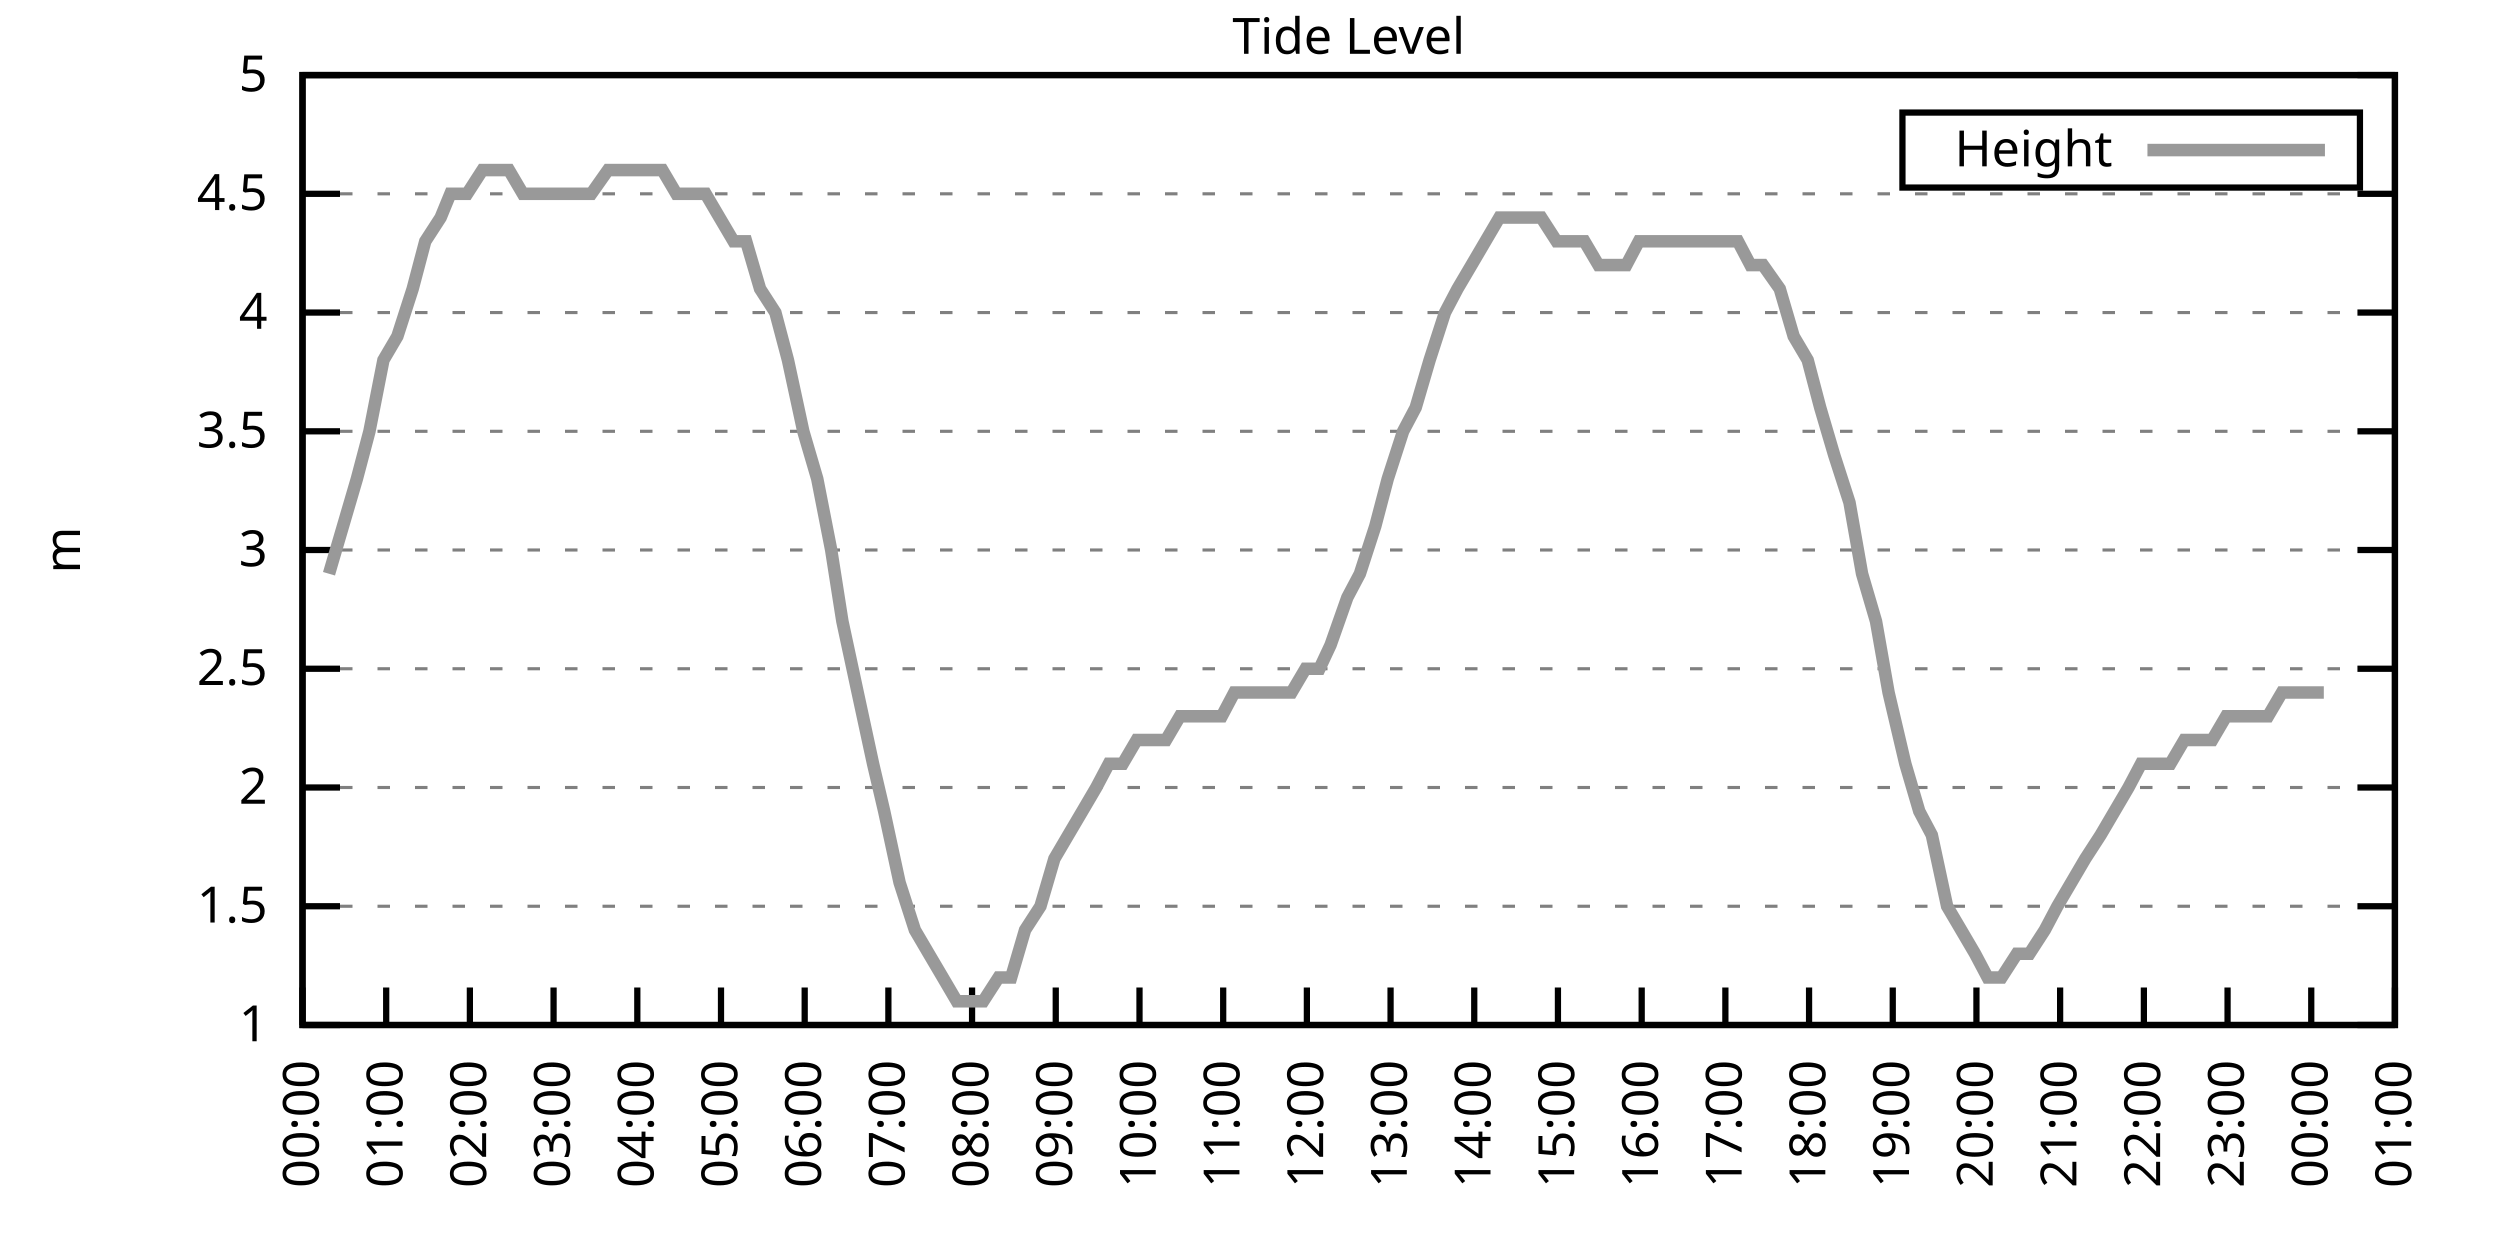
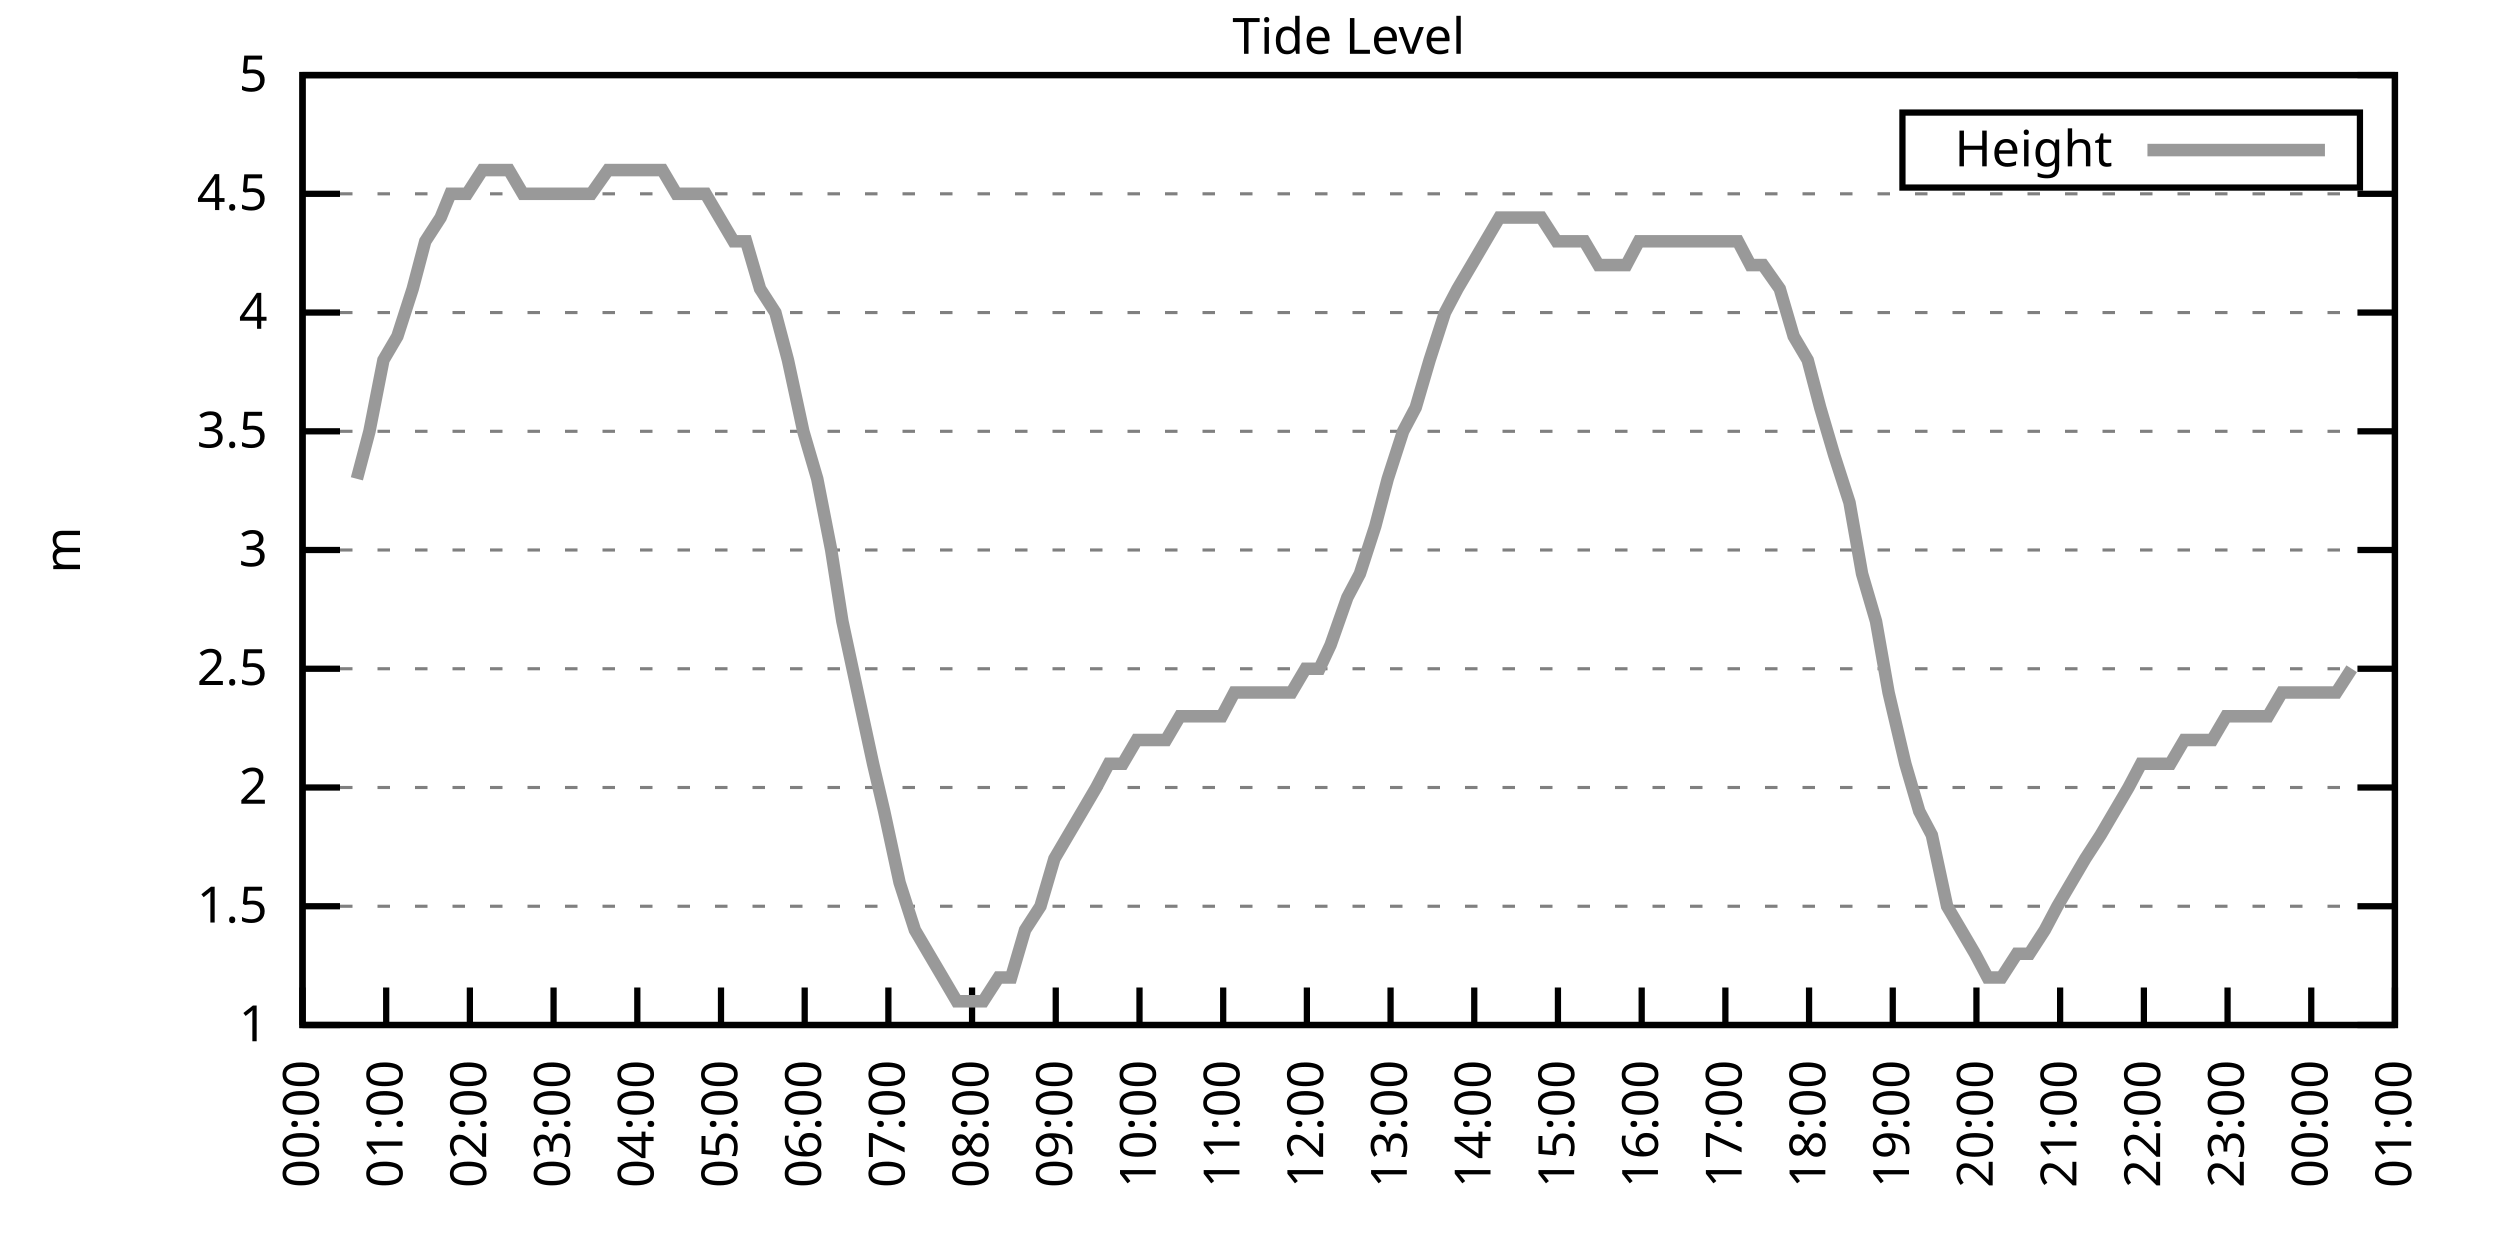
<svg xmlns="http://www.w3.org/2000/svg" xmlns:xlink="http://www.w3.org/1999/xlink" width="400" height="200" viewBox="0 0 400 200">
  <g id="gnuplot_canvas">
    <rect x="0" y="0" width="400" height="200" fill="none" />
    <defs>
      <circle id="gpDot" r="0.5" stroke-width="0.5" stroke="currentColor" />
      <path id="gpPt0" stroke-width="0.333" stroke="currentColor" d="M-1,0 h2 M0,-1 v2" />
      <path id="gpPt1" stroke-width="0.333" stroke="currentColor" d="M-1,-1 L1,1 M1,-1 L-1,1" />
      <path id="gpPt2" stroke-width="0.333" stroke="currentColor" d="M-1,0 L1,0 M0,-1 L0,1 M-1,-1 L1,1 M-1,1 L1,-1" />
      <rect id="gpPt3" stroke-width="0.333" stroke="currentColor" x="-1" y="-1" width="2" height="2" />
      <rect id="gpPt4" stroke-width="0.333" stroke="currentColor" fill="currentColor" x="-1" y="-1" width="2" height="2" />
      <circle id="gpPt5" stroke-width="0.333" stroke="currentColor" cx="0" cy="0" r="1" />
      <use xlink:href="#gpPt5" id="gpPt6" fill="currentColor" stroke="none" />
      <path id="gpPt7" stroke-width="0.333" stroke="currentColor" d="M0,-1.33 L-1.33,0.67 L1.33,0.67 z" />
      <use xlink:href="#gpPt7" id="gpPt8" fill="currentColor" stroke="none" />
      <use xlink:href="#gpPt7" id="gpPt9" stroke="currentColor" transform="rotate(180)" />
      <use xlink:href="#gpPt9" id="gpPt10" fill="currentColor" stroke="none" />
      <use xlink:href="#gpPt3" id="gpPt11" stroke="currentColor" transform="rotate(45)" />
      <use xlink:href="#gpPt11" id="gpPt12" fill="currentColor" stroke="none" />
      <path id="gpPt13" stroke-width="0.333" stroke="currentColor" d="M0,1.330 L1.265,0.411 L0.782,-1.067 L-0.782,-1.076 L-1.265,0.411 z" />
      <use xlink:href="#gpPt13" id="gpPt14" fill="currentColor" stroke="none" />
      <filter id="textbox" filterUnits="objectBoundingBox" x="0" y="0" height="1" width="1">
        <feFlood flood-color="white" flood-opacity="1" result="bgnd" />
        <feComposite in="SourceGraphic" in2="bgnd" operator="atop" />
      </filter>
      <filter id="greybox" filterUnits="objectBoundingBox" x="0" y="0" height="1" width="1">
        <feFlood flood-color="lightgrey" flood-opacity="1" result="grey" />
        <feComposite in="SourceGraphic" in2="grey" operator="atop" />
      </filter>
    </defs>
    <g fill="none" color="white" stroke="currentColor" stroke-width="1.00" stroke-linecap="butt" stroke-linejoin="miter">
</g>
    <g fill="none" color="black" stroke="currentColor" stroke-width="1.00" stroke-linecap="butt" stroke-linejoin="miter">
      <g stroke="none" shape-rendering="crispEdges">
        <polygon fill="rgb(255, 255, 255)" points="48.40,164.00 383.18,164.00 383.18,12.02 48.40,12.02 " />
      </g>
    </g>
    <g fill="none" color="black" stroke="currentColor" stroke-width="1.00" stroke-linecap="butt" stroke-linejoin="miter">
</g>
    <g fill="none" color="black" stroke="black" stroke-width="0.50" stroke-linecap="butt" stroke-linejoin="miter">
</g>
    <g fill="none" color="gray" stroke="currentColor" stroke-width="0.50" stroke-linecap="butt" stroke-linejoin="miter">
      <path stroke="gray" stroke-dasharray="2,4" class="gridline" d="M48.40,164.00 L383.19,164.00  " />
    </g>
    <g fill="none" color="gray" stroke="gray" stroke-width="1.00" stroke-linecap="butt" stroke-linejoin="miter">
</g>
    <g fill="none" color="black" stroke="currentColor" stroke-width="1.00" stroke-linecap="butt" stroke-linejoin="miter">
      <path stroke="black" d="M48.40,164.00 L54.40,164.00 M383.19,164.00 L377.19,164.00  " />
      <g transform="translate(42.80,166.60)" stroke="none" fill="black" font-family="Sans" font-size="8.00" text-anchor="end">
        <text>
          <tspan font-family="Sans"> 1</tspan>
        </text>
      </g>
    </g>
    <g fill="none" color="black" stroke="currentColor" stroke-width="1.00" stroke-linecap="butt" stroke-linejoin="miter">
</g>
    <g fill="none" color="black" stroke="black" stroke-width="0.50" stroke-linecap="butt" stroke-linejoin="miter">
</g>
    <g fill="none" color="gray" stroke="currentColor" stroke-width="0.50" stroke-linecap="butt" stroke-linejoin="miter">
      <path stroke="gray" stroke-dasharray="2,4" class="gridline" d="M48.40,145.00 L383.19,145.00  " />
    </g>
    <g fill="none" color="gray" stroke="gray" stroke-width="1.00" stroke-linecap="butt" stroke-linejoin="miter">
</g>
    <g fill="none" color="black" stroke="currentColor" stroke-width="1.00" stroke-linecap="butt" stroke-linejoin="miter">
      <path stroke="black" d="M48.40,145.00 L54.40,145.00 M383.19,145.00 L377.19,145.00  " />
      <g transform="translate(42.80,147.60)" stroke="none" fill="black" font-family="Sans" font-size="8.00" text-anchor="end">
        <text>
          <tspan font-family="Sans"> 1.5</tspan>
        </text>
      </g>
    </g>
    <g fill="none" color="black" stroke="currentColor" stroke-width="1.00" stroke-linecap="butt" stroke-linejoin="miter">
</g>
    <g fill="none" color="black" stroke="black" stroke-width="0.50" stroke-linecap="butt" stroke-linejoin="miter">
</g>
    <g fill="none" color="gray" stroke="currentColor" stroke-width="0.50" stroke-linecap="butt" stroke-linejoin="miter">
      <path stroke="gray" stroke-dasharray="2,4" class="gridline" d="M48.40,126.00 L383.19,126.00  " />
    </g>
    <g fill="none" color="gray" stroke="gray" stroke-width="1.00" stroke-linecap="butt" stroke-linejoin="miter">
</g>
    <g fill="none" color="black" stroke="currentColor" stroke-width="1.00" stroke-linecap="butt" stroke-linejoin="miter">
      <path stroke="black" d="M48.40,126.00 L54.40,126.00 M383.19,126.00 L377.19,126.00  " />
      <g transform="translate(42.80,128.60)" stroke="none" fill="black" font-family="Sans" font-size="8.00" text-anchor="end">
        <text>
          <tspan font-family="Sans"> 2</tspan>
        </text>
      </g>
    </g>
    <g fill="none" color="black" stroke="currentColor" stroke-width="1.00" stroke-linecap="butt" stroke-linejoin="miter">
</g>
    <g fill="none" color="black" stroke="black" stroke-width="0.50" stroke-linecap="butt" stroke-linejoin="miter">
</g>
    <g fill="none" color="gray" stroke="currentColor" stroke-width="0.50" stroke-linecap="butt" stroke-linejoin="miter">
      <path stroke="gray" stroke-dasharray="2,4" class="gridline" d="M48.40,107.00 L383.19,107.00  " />
    </g>
    <g fill="none" color="gray" stroke="gray" stroke-width="1.00" stroke-linecap="butt" stroke-linejoin="miter">
</g>
    <g fill="none" color="black" stroke="currentColor" stroke-width="1.00" stroke-linecap="butt" stroke-linejoin="miter">
      <path stroke="black" d="M48.40,107.00 L54.40,107.00 M383.19,107.00 L377.19,107.00  " />
      <g transform="translate(42.80,109.60)" stroke="none" fill="black" font-family="Sans" font-size="8.00" text-anchor="end">
        <text>
          <tspan font-family="Sans"> 2.5</tspan>
        </text>
      </g>
    </g>
    <g fill="none" color="black" stroke="currentColor" stroke-width="1.00" stroke-linecap="butt" stroke-linejoin="miter">
</g>
    <g fill="none" color="black" stroke="black" stroke-width="0.50" stroke-linecap="butt" stroke-linejoin="miter">
</g>
    <g fill="none" color="gray" stroke="currentColor" stroke-width="0.50" stroke-linecap="butt" stroke-linejoin="miter">
      <path stroke="gray" stroke-dasharray="2,4" class="gridline" d="M48.40,88.00 L383.19,88.00  " />
    </g>
    <g fill="none" color="gray" stroke="gray" stroke-width="1.00" stroke-linecap="butt" stroke-linejoin="miter">
</g>
    <g fill="none" color="black" stroke="currentColor" stroke-width="1.00" stroke-linecap="butt" stroke-linejoin="miter">
      <path stroke="black" d="M48.40,88.00 L54.40,88.00 M383.19,88.00 L377.19,88.00  " />
      <g transform="translate(42.80,90.60)" stroke="none" fill="black" font-family="Sans" font-size="8.00" text-anchor="end">
        <text>
          <tspan font-family="Sans"> 3</tspan>
        </text>
      </g>
    </g>
    <g fill="none" color="black" stroke="currentColor" stroke-width="1.00" stroke-linecap="butt" stroke-linejoin="miter">
</g>
    <g fill="none" color="black" stroke="black" stroke-width="0.50" stroke-linecap="butt" stroke-linejoin="miter">
</g>
    <g fill="none" color="gray" stroke="currentColor" stroke-width="0.50" stroke-linecap="butt" stroke-linejoin="miter">
      <path stroke="gray" stroke-dasharray="2,4" class="gridline" d="M48.40,69.01 L383.19,69.01  " />
    </g>
    <g fill="none" color="gray" stroke="gray" stroke-width="1.00" stroke-linecap="butt" stroke-linejoin="miter">
</g>
    <g fill="none" color="black" stroke="currentColor" stroke-width="1.00" stroke-linecap="butt" stroke-linejoin="miter">
      <path stroke="black" d="M48.40,69.01 L54.40,69.01 M383.19,69.01 L377.19,69.01  " />
      <g transform="translate(42.80,71.61)" stroke="none" fill="black" font-family="Sans" font-size="8.00" text-anchor="end">
        <text>
          <tspan font-family="Sans"> 3.5</tspan>
        </text>
      </g>
    </g>
    <g fill="none" color="black" stroke="currentColor" stroke-width="1.00" stroke-linecap="butt" stroke-linejoin="miter">
</g>
    <g fill="none" color="black" stroke="black" stroke-width="0.50" stroke-linecap="butt" stroke-linejoin="miter">
</g>
    <g fill="none" color="gray" stroke="currentColor" stroke-width="0.50" stroke-linecap="butt" stroke-linejoin="miter">
      <path stroke="gray" stroke-dasharray="2,4" class="gridline" d="M48.40,50.01 L383.19,50.01  " />
    </g>
    <g fill="none" color="gray" stroke="gray" stroke-width="1.00" stroke-linecap="butt" stroke-linejoin="miter">
</g>
    <g fill="none" color="black" stroke="currentColor" stroke-width="1.00" stroke-linecap="butt" stroke-linejoin="miter">
      <path stroke="black" d="M48.40,50.01 L54.40,50.01 M383.19,50.01 L377.19,50.01  " />
      <g transform="translate(42.80,52.61)" stroke="none" fill="black" font-family="Sans" font-size="8.00" text-anchor="end">
        <text>
          <tspan font-family="Sans"> 4</tspan>
        </text>
      </g>
    </g>
    <g fill="none" color="black" stroke="currentColor" stroke-width="1.00" stroke-linecap="butt" stroke-linejoin="miter">
</g>
    <g fill="none" color="black" stroke="black" stroke-width="0.50" stroke-linecap="butt" stroke-linejoin="miter">
</g>
    <g fill="none" color="gray" stroke="currentColor" stroke-width="0.50" stroke-linecap="butt" stroke-linejoin="miter">
      <path stroke="gray" stroke-dasharray="2,4" class="gridline" d="M48.40,31.01 L383.19,31.01  " />
    </g>
    <g fill="none" color="gray" stroke="gray" stroke-width="1.00" stroke-linecap="butt" stroke-linejoin="miter">
</g>
    <g fill="none" color="black" stroke="currentColor" stroke-width="1.00" stroke-linecap="butt" stroke-linejoin="miter">
      <path stroke="black" d="M48.40,31.01 L54.40,31.01 M383.19,31.01 L377.19,31.01  " />
      <g transform="translate(42.80,33.61)" stroke="none" fill="black" font-family="Sans" font-size="8.00" text-anchor="end">
        <text>
          <tspan font-family="Sans"> 4.5</tspan>
        </text>
      </g>
    </g>
    <g fill="none" color="black" stroke="currentColor" stroke-width="1.00" stroke-linecap="butt" stroke-linejoin="miter">
</g>
    <g fill="none" color="black" stroke="black" stroke-width="0.50" stroke-linecap="butt" stroke-linejoin="miter">
</g>
    <g fill="none" color="gray" stroke="currentColor" stroke-width="0.50" stroke-linecap="butt" stroke-linejoin="miter">
      <path stroke="gray" stroke-dasharray="2,4" class="gridline" d="M48.40,12.01 L383.19,12.01  " />
    </g>
    <g fill="none" color="gray" stroke="gray" stroke-width="1.00" stroke-linecap="butt" stroke-linejoin="miter">
</g>
    <g fill="none" color="black" stroke="currentColor" stroke-width="1.00" stroke-linecap="butt" stroke-linejoin="miter">
      <path stroke="black" d="M48.40,12.01 L54.40,12.01 M383.19,12.01 L377.19,12.01  " />
      <g transform="translate(42.80,14.61)" stroke="none" fill="black" font-family="Sans" font-size="8.00" text-anchor="end">
        <text>
          <tspan font-family="Sans"> 5</tspan>
        </text>
      </g>
    </g>
    <g fill="none" color="black" stroke="currentColor" stroke-width="1.00" stroke-linecap="butt" stroke-linejoin="miter">
      <path stroke="black" d="M48.40,164.00 L48.40,158.00  " />
      <g transform="translate(51.00,169.60) rotate(270.00)" stroke="none" fill="black" font-family="Sans" font-size="8.00" text-anchor="end">
        <text>
          <tspan font-family="Sans">00:00</tspan>
        </text>
      </g>
    </g>
    <g fill="none" color="black" stroke="currentColor" stroke-width="1.00" stroke-linecap="butt" stroke-linejoin="miter">
      <path stroke="black" d="M61.79,164.00 L61.79,158.00  " />
      <g transform="translate(64.39,169.60) rotate(270.00)" stroke="none" fill="black" font-family="Sans" font-size="8.00" text-anchor="end">
        <text>
          <tspan font-family="Sans">01:00</tspan>
        </text>
      </g>
    </g>
    <g fill="none" color="black" stroke="currentColor" stroke-width="1.00" stroke-linecap="butt" stroke-linejoin="miter">
      <path stroke="black" d="M75.18,164.00 L75.18,158.00  " />
      <g transform="translate(77.78,169.60) rotate(270.00)" stroke="none" fill="black" font-family="Sans" font-size="8.00" text-anchor="end">
        <text>
          <tspan font-family="Sans">02:00</tspan>
        </text>
      </g>
    </g>
    <g fill="none" color="black" stroke="currentColor" stroke-width="1.00" stroke-linecap="butt" stroke-linejoin="miter">
      <path stroke="black" d="M88.57,164.00 L88.57,158.00  " />
      <g transform="translate(91.17,169.60) rotate(270.00)" stroke="none" fill="black" font-family="Sans" font-size="8.00" text-anchor="end">
        <text>
          <tspan font-family="Sans">03:00</tspan>
        </text>
      </g>
    </g>
    <g fill="none" color="black" stroke="currentColor" stroke-width="1.00" stroke-linecap="butt" stroke-linejoin="miter">
      <path stroke="black" d="M101.97,164.00 L101.97,158.00  " />
      <g transform="translate(104.57,169.60) rotate(270.00)" stroke="none" fill="black" font-family="Sans" font-size="8.00" text-anchor="end">
        <text>
          <tspan font-family="Sans">04:00</tspan>
        </text>
      </g>
    </g>
    <g fill="none" color="black" stroke="currentColor" stroke-width="1.00" stroke-linecap="butt" stroke-linejoin="miter">
      <path stroke="black" d="M115.36,164.00 L115.36,158.00  " />
      <g transform="translate(117.96,169.60) rotate(270.00)" stroke="none" fill="black" font-family="Sans" font-size="8.00" text-anchor="end">
        <text>
          <tspan font-family="Sans">05:00</tspan>
        </text>
      </g>
    </g>
    <g fill="none" color="black" stroke="currentColor" stroke-width="1.00" stroke-linecap="butt" stroke-linejoin="miter">
      <path stroke="black" d="M128.75,164.00 L128.75,158.00  " />
      <g transform="translate(131.35,169.60) rotate(270.00)" stroke="none" fill="black" font-family="Sans" font-size="8.00" text-anchor="end">
        <text>
          <tspan font-family="Sans">06:00</tspan>
        </text>
      </g>
    </g>
    <g fill="none" color="black" stroke="currentColor" stroke-width="1.00" stroke-linecap="butt" stroke-linejoin="miter">
      <path stroke="black" d="M142.14,164.00 L142.14,158.00  " />
      <g transform="translate(144.74,169.60) rotate(270.00)" stroke="none" fill="black" font-family="Sans" font-size="8.00" text-anchor="end">
        <text>
          <tspan font-family="Sans">07:00</tspan>
        </text>
      </g>
    </g>
    <g fill="none" color="black" stroke="currentColor" stroke-width="1.00" stroke-linecap="butt" stroke-linejoin="miter">
      <path stroke="black" d="M155.53,164.00 L155.53,158.00  " />
      <g transform="translate(158.13,169.60) rotate(270.00)" stroke="none" fill="black" font-family="Sans" font-size="8.00" text-anchor="end">
        <text>
          <tspan font-family="Sans">08:00</tspan>
        </text>
      </g>
    </g>
    <g fill="none" color="black" stroke="currentColor" stroke-width="1.00" stroke-linecap="butt" stroke-linejoin="miter">
      <path stroke="black" d="M168.92,164.00 L168.92,158.00  " />
      <g transform="translate(171.52,169.60) rotate(270.00)" stroke="none" fill="black" font-family="Sans" font-size="8.00" text-anchor="end">
        <text>
          <tspan font-family="Sans">09:00</tspan>
        </text>
      </g>
    </g>
    <g fill="none" color="black" stroke="currentColor" stroke-width="1.00" stroke-linecap="butt" stroke-linejoin="miter">
      <path stroke="black" d="M182.32,164.00 L182.32,158.00  " />
      <g transform="translate(184.92,169.60) rotate(270.00)" stroke="none" fill="black" font-family="Sans" font-size="8.00" text-anchor="end">
        <text>
          <tspan font-family="Sans">10:00</tspan>
        </text>
      </g>
    </g>
    <g fill="none" color="black" stroke="currentColor" stroke-width="1.00" stroke-linecap="butt" stroke-linejoin="miter">
      <path stroke="black" d="M195.71,164.00 L195.71,158.00  " />
      <g transform="translate(198.31,169.60) rotate(270.00)" stroke="none" fill="black" font-family="Sans" font-size="8.00" text-anchor="end">
        <text>
          <tspan font-family="Sans">11:00</tspan>
        </text>
      </g>
    </g>
    <g fill="none" color="black" stroke="currentColor" stroke-width="1.00" stroke-linecap="butt" stroke-linejoin="miter">
      <path stroke="black" d="M209.10,164.00 L209.10,158.00  " />
      <g transform="translate(211.70,169.60) rotate(270.00)" stroke="none" fill="black" font-family="Sans" font-size="8.00" text-anchor="end">
        <text>
          <tspan font-family="Sans">12:00</tspan>
        </text>
      </g>
    </g>
    <g fill="none" color="black" stroke="currentColor" stroke-width="1.00" stroke-linecap="butt" stroke-linejoin="miter">
      <path stroke="black" d="M222.49,164.00 L222.49,158.00  " />
      <g transform="translate(225.09,169.60) rotate(270.00)" stroke="none" fill="black" font-family="Sans" font-size="8.00" text-anchor="end">
        <text>
          <tspan font-family="Sans">13:00</tspan>
        </text>
      </g>
    </g>
    <g fill="none" color="black" stroke="currentColor" stroke-width="1.00" stroke-linecap="butt" stroke-linejoin="miter">
      <path stroke="black" d="M235.88,164.00 L235.88,158.00  " />
      <g transform="translate(238.48,169.60) rotate(270.00)" stroke="none" fill="black" font-family="Sans" font-size="8.00" text-anchor="end">
        <text>
          <tspan font-family="Sans">14:00</tspan>
        </text>
      </g>
    </g>
    <g fill="none" color="black" stroke="currentColor" stroke-width="1.00" stroke-linecap="butt" stroke-linejoin="miter">
      <path stroke="black" d="M249.27,164.00 L249.27,158.00  " />
      <g transform="translate(251.87,169.60) rotate(270.00)" stroke="none" fill="black" font-family="Sans" font-size="8.00" text-anchor="end">
        <text>
          <tspan font-family="Sans">15:00</tspan>
        </text>
      </g>
    </g>
    <g fill="none" color="black" stroke="currentColor" stroke-width="1.00" stroke-linecap="butt" stroke-linejoin="miter">
      <path stroke="black" d="M262.67,164.00 L262.67,158.00  " />
      <g transform="translate(265.27,169.60) rotate(270.00)" stroke="none" fill="black" font-family="Sans" font-size="8.00" text-anchor="end">
        <text>
          <tspan font-family="Sans">16:00</tspan>
        </text>
      </g>
    </g>
    <g fill="none" color="black" stroke="currentColor" stroke-width="1.00" stroke-linecap="butt" stroke-linejoin="miter">
      <path stroke="black" d="M276.06,164.00 L276.06,158.00  " />
      <g transform="translate(278.66,169.60) rotate(270.00)" stroke="none" fill="black" font-family="Sans" font-size="8.00" text-anchor="end">
        <text>
          <tspan font-family="Sans">17:00</tspan>
        </text>
      </g>
    </g>
    <g fill="none" color="black" stroke="currentColor" stroke-width="1.00" stroke-linecap="butt" stroke-linejoin="miter">
      <path stroke="black" d="M289.45,164.00 L289.45,158.00  " />
      <g transform="translate(292.05,169.60) rotate(270.00)" stroke="none" fill="black" font-family="Sans" font-size="8.00" text-anchor="end">
        <text>
          <tspan font-family="Sans">18:00</tspan>
        </text>
      </g>
    </g>
    <g fill="none" color="black" stroke="currentColor" stroke-width="1.00" stroke-linecap="butt" stroke-linejoin="miter">
      <path stroke="black" d="M302.84,164.00 L302.84,158.00  " />
      <g transform="translate(305.44,169.60) rotate(270.00)" stroke="none" fill="black" font-family="Sans" font-size="8.00" text-anchor="end">
        <text>
          <tspan font-family="Sans">19:00</tspan>
        </text>
      </g>
    </g>
    <g fill="none" color="black" stroke="currentColor" stroke-width="1.00" stroke-linecap="butt" stroke-linejoin="miter">
      <path stroke="black" d="M316.23,164.00 L316.23,158.00  " />
      <g transform="translate(318.83,169.60) rotate(270.00)" stroke="none" fill="black" font-family="Sans" font-size="8.00" text-anchor="end">
        <text>
          <tspan font-family="Sans">20:00</tspan>
        </text>
      </g>
    </g>
    <g fill="none" color="black" stroke="currentColor" stroke-width="1.00" stroke-linecap="butt" stroke-linejoin="miter">
      <path stroke="black" d="M329.62,164.00 L329.62,158.00  " />
      <g transform="translate(332.22,169.60) rotate(270.00)" stroke="none" fill="black" font-family="Sans" font-size="8.00" text-anchor="end">
        <text>
          <tspan font-family="Sans">21:00</tspan>
        </text>
      </g>
    </g>
    <g fill="none" color="black" stroke="currentColor" stroke-width="1.00" stroke-linecap="butt" stroke-linejoin="miter">
      <path stroke="black" d="M343.02,164.00 L343.02,158.00  " />
      <g transform="translate(345.62,169.60) rotate(270.00)" stroke="none" fill="black" font-family="Sans" font-size="8.00" text-anchor="end">
        <text>
          <tspan font-family="Sans">22:00</tspan>
        </text>
      </g>
    </g>
    <g fill="none" color="black" stroke="currentColor" stroke-width="1.00" stroke-linecap="butt" stroke-linejoin="miter">
      <path stroke="black" d="M356.41,164.00 L356.41,158.00  " />
      <g transform="translate(359.01,169.60) rotate(270.00)" stroke="none" fill="black" font-family="Sans" font-size="8.00" text-anchor="end">
        <text>
          <tspan font-family="Sans">23:00</tspan>
        </text>
      </g>
    </g>
    <g fill="none" color="black" stroke="currentColor" stroke-width="1.00" stroke-linecap="butt" stroke-linejoin="miter">
      <path stroke="black" d="M369.80,164.00 L369.80,158.00  " />
      <g transform="translate(372.40,169.60) rotate(270.00)" stroke="none" fill="black" font-family="Sans" font-size="8.00" text-anchor="end">
        <text>
          <tspan font-family="Sans">00:00</tspan>
        </text>
      </g>
    </g>
    <g fill="none" color="black" stroke="currentColor" stroke-width="1.00" stroke-linecap="butt" stroke-linejoin="miter">
      <path stroke="black" d="M383.19,164.00 L383.19,158.00  " />
      <g transform="translate(385.79,169.60) rotate(270.00)" stroke="none" fill="black" font-family="Sans" font-size="8.00" text-anchor="end">
        <text>
          <tspan font-family="Sans">01:00</tspan>
        </text>
      </g>
    </g>
    <g fill="none" color="black" stroke="currentColor" stroke-width="1.00" stroke-linecap="butt" stroke-linejoin="miter">
</g>
    <g fill="none" color="black" stroke="currentColor" stroke-width="1.00" stroke-linecap="butt" stroke-linejoin="miter">
      <path stroke="black" d="M48.40,12.01 L48.40,164.00 L383.19,164.00 L383.19,12.01 L48.40,12.01 Z  " />
    </g>
    <g fill="none" color="black" stroke="currentColor" stroke-width="1.00" stroke-linecap="butt" stroke-linejoin="miter">
</g>
    <g fill="none" color="black" stroke="currentColor" stroke-width="1.00" stroke-linecap="butt" stroke-linejoin="miter">
      <path stroke="black" d="M304.39,30.01 L304.39,18.01 L377.59,18.01 L377.59,30.01 L304.39,30.01 Z  " />
    </g>
    <g id="Tide_level_plot_1">
      <g fill="none" color="white" stroke="black" stroke-width="2.00" stroke-linecap="butt" stroke-linejoin="miter">
</g>
      <g fill="none" color="black" stroke="currentColor" stroke-width="2.00" stroke-linecap="butt" stroke-linejoin="miter">
        <g transform="translate(337.99,26.61)" stroke="none" fill="black" font-family="Sans" font-size="8.00" text-anchor="end">
          <text>
            <tspan font-family="Sans">Height</tspan>
          </text>
        </g>
      </g>
      <g fill="none" color="black" stroke="currentColor" stroke-width="2.00" stroke-linecap="butt" stroke-linejoin="miter">
-         <path stroke="rgb(153, 153, 153)" d="M343.59,24.01 L371.99,24.01 M52.64,91.80 L54.87,84.21 L57.10,76.61 L59.11,69.01 L61.35,57.61 L63.58,53.81   L66.03,46.21 L68.04,38.61 L70.50,34.81 L72.06,31.01 L74.74,31.01 L77.19,27.21 L79.42,27.21 L81.43,27.21   L83.66,31.01 L86.12,31.01 L88.35,31.01 L90.58,31.01 L92.82,31.01 L94.60,31.01 L97.28,27.21 L99.51,27.21   L101.74,27.21 L103.53,27.21 L105.98,27.21 L108.22,31.01 L110.45,31.01 L112.90,31.01 L115.13,34.81 L117.37,38.61   L119.38,38.61 L121.61,46.21 L124.06,50.01 L126.07,57.61 L128.53,69.01 L130.76,76.61 L132.99,88.00 L134.78,99.40   L137.23,110.80 L139.69,122.20 L141.47,129.80 L143.93,141.20 L146.38,148.80 L148.61,152.60 L150.85,156.40 L153.08,160.20   L155.31,160.20 L157.32,160.20 L159.77,156.40 L161.78,156.40 L164.01,148.80 L166.47,145.00 L168.70,137.40 L170.93,133.60   L173.17,129.80 L175.40,126.00 L177.41,122.20 L179.64,122.20 L181.87,118.40 L186.56,118.40 L188.79,114.60 L191.02,114.60   L193.03,114.60 L195.48,114.60 L197.49,110.80 L199.95,110.80 L201.96,110.80 L204.19,110.80 L206.64,110.80 L208.88,107.00   L211.11,107.00 L212.89,103.20 L215.57,95.60 L217.58,91.80 L220.04,84.21 L222.04,76.61 L224.50,69.01 L226.51,65.21   L228.74,57.61 L231.20,50.01 L233.20,46.21 L235.44,42.41 L237.67,38.61 L239.90,34.81 L242.13,34.81 L244.36,34.81   L246.60,34.81 L249.05,38.61 L251.28,38.61 L253.51,38.61 L255.75,42.41 L257.98,42.41 L260.21,42.41 L262.22,38.61   L264.67,38.61 L266.91,38.61 L269.14,38.61 L271.37,38.61 L273.38,38.61 L275.39,38.61 L278.07,38.61 L280.07,42.41   L282.08,42.41 L284.76,46.21 L286.99,53.81 L289.23,57.61 L291.23,65.21 L293.47,72.81 L295.92,80.41 L297.93,91.80   L300.16,99.40 L302.17,110.80 L304.85,122.20 L307.08,129.80 L309.09,133.60 L311.54,145.00 L313.78,148.80 L316.01,152.60   L318.02,156.40 L320.25,156.40 L322.70,152.60 L324.71,152.60 L327.17,148.80 L329.18,145.00 L331.41,141.20 L333.64,137.40   L336.10,133.60 L338.33,129.80 L340.56,126.00 L342.57,122.20 L345.02,122.20 L347.26,122.20 L349.49,118.40 L351.50,118.40   L353.95,118.40 L356.18,114.60 L357.97,114.60 L360.42,114.60 L362.88,114.60 L365.11,110.80 L367.34,110.80 L369.35,110.80   L371.81,110.80  " />
+         <path stroke="rgb(153, 153, 153)" d="M343.59,24.01 L371.99,24.01 M57.10,76.61 L59.11,69.01 L61.35,57.61 L63.58,53.81 L66.03,46.21 L68.04,38.61   L70.50,34.81 L72.06,31.01 L74.74,31.01 L77.19,27.21 L79.42,27.21 L81.43,27.21 L83.66,31.01 L86.12,31.01   L88.35,31.01 L90.58,31.01 L92.82,31.01 L94.60,31.01 L97.28,27.21 L99.51,27.21 L101.74,27.21 L103.53,27.21   L105.98,27.21 L108.22,31.01 L110.45,31.01 L112.90,31.01 L115.13,34.81 L117.37,38.61 L119.38,38.61 L121.61,46.21   L124.06,50.01 L126.07,57.61 L128.53,69.01 L130.76,76.61 L132.99,88.00 L134.78,99.40 L137.23,110.80 L139.69,122.20   L141.47,129.80 L143.93,141.20 L146.38,148.80 L148.61,152.60 L150.85,156.40 L153.08,160.20 L155.31,160.20 L157.32,160.20   L159.77,156.40 L161.78,156.40 L164.01,148.80 L166.47,145.00 L168.70,137.40 L170.93,133.60 L173.17,129.80 L175.40,126.00   L177.41,122.20 L179.64,122.20 L181.87,118.40 L186.56,118.40 L188.79,114.60 L191.02,114.60 L193.03,114.60 L195.48,114.60   L197.49,110.80 L199.95,110.80 L201.96,110.80 L204.19,110.80 L206.64,110.80 L208.88,107.00 L211.11,107.00 L212.89,103.20   L215.57,95.60 L217.58,91.80 L220.04,84.21 L222.04,76.61 L224.50,69.01 L226.51,65.21 L228.74,57.61 L231.20,50.01   L233.20,46.21 L235.44,42.41 L237.67,38.61 L239.90,34.81 L242.13,34.81 L244.36,34.81 L246.60,34.81 L249.05,38.61   L251.28,38.61 L253.51,38.61 L255.75,42.41 L257.98,42.41 L260.21,42.41 L262.22,38.61 L264.67,38.61 L266.91,38.61   L269.14,38.61 L271.37,38.61 L273.38,38.61 L275.39,38.61 L278.07,38.61 L280.07,42.41 L282.08,42.41 L284.76,46.21   L286.99,53.81 L289.23,57.61 L291.23,65.21 L293.47,72.81 L295.92,80.41 L297.93,91.80 L300.16,99.40 L302.17,110.80   L304.85,122.20 L307.08,129.80 L309.09,133.60 L311.54,145.00 L313.78,148.80 L316.01,152.60 L318.02,156.40 L320.25,156.40   L322.70,152.60 L324.71,152.60 L327.17,148.80 L329.18,145.00 L331.41,141.20 L333.64,137.40 L336.10,133.60 L338.33,129.80   L340.56,126.00 L342.57,122.20 L345.02,122.20 L347.26,122.20 L349.49,118.40 L351.50,118.40 L353.95,118.40 L356.18,114.60   L357.97,114.60 L360.42,114.60 L362.88,114.60 L365.11,110.80 L367.34,110.80 L369.35,110.80 L371.81,110.80 L373.82,110.80   L376.27,107.00  " />
      </g>
    </g>
    <g fill="none" color="black" stroke="currentColor" stroke-width="2.00" stroke-linecap="butt" stroke-linejoin="miter">
</g>
    <g fill="none" color="black" stroke="black" stroke-width="1.00" stroke-linecap="butt" stroke-linejoin="miter">
</g>
    <g fill="none" color="black" stroke="currentColor" stroke-width="1.00" stroke-linecap="butt" stroke-linejoin="miter">
      <path stroke="black" d="M48.40,12.01 L48.40,164.00 L383.19,164.00 L383.19,12.01 L48.40,12.01 Z  " />
      <g transform="translate(12.80,88.01) rotate(270.00)" stroke="none" fill="black" font-family="Sans" font-size="8.00" text-anchor="middle">
        <text>
          <tspan font-family="Sans">m</tspan>
        </text>
      </g>
    </g>
    <g fill="none" color="black" stroke="currentColor" stroke-width="1.00" stroke-linecap="butt" stroke-linejoin="miter">
</g>
    <g fill="none" color="black" stroke="currentColor" stroke-width="1.00" stroke-linecap="butt" stroke-linejoin="miter">
      <g transform="translate(215.79,8.61)" stroke="none" fill="black" font-family="Sans" font-size="8.00" text-anchor="middle">
        <text>
          <tspan font-family="Sans">Tide Level</tspan>
        </text>
      </g>
    </g>
    <g fill="none" color="black" stroke="currentColor" stroke-width="1.00" stroke-linecap="butt" stroke-linejoin="miter">
</g>
  </g>
</svg>
